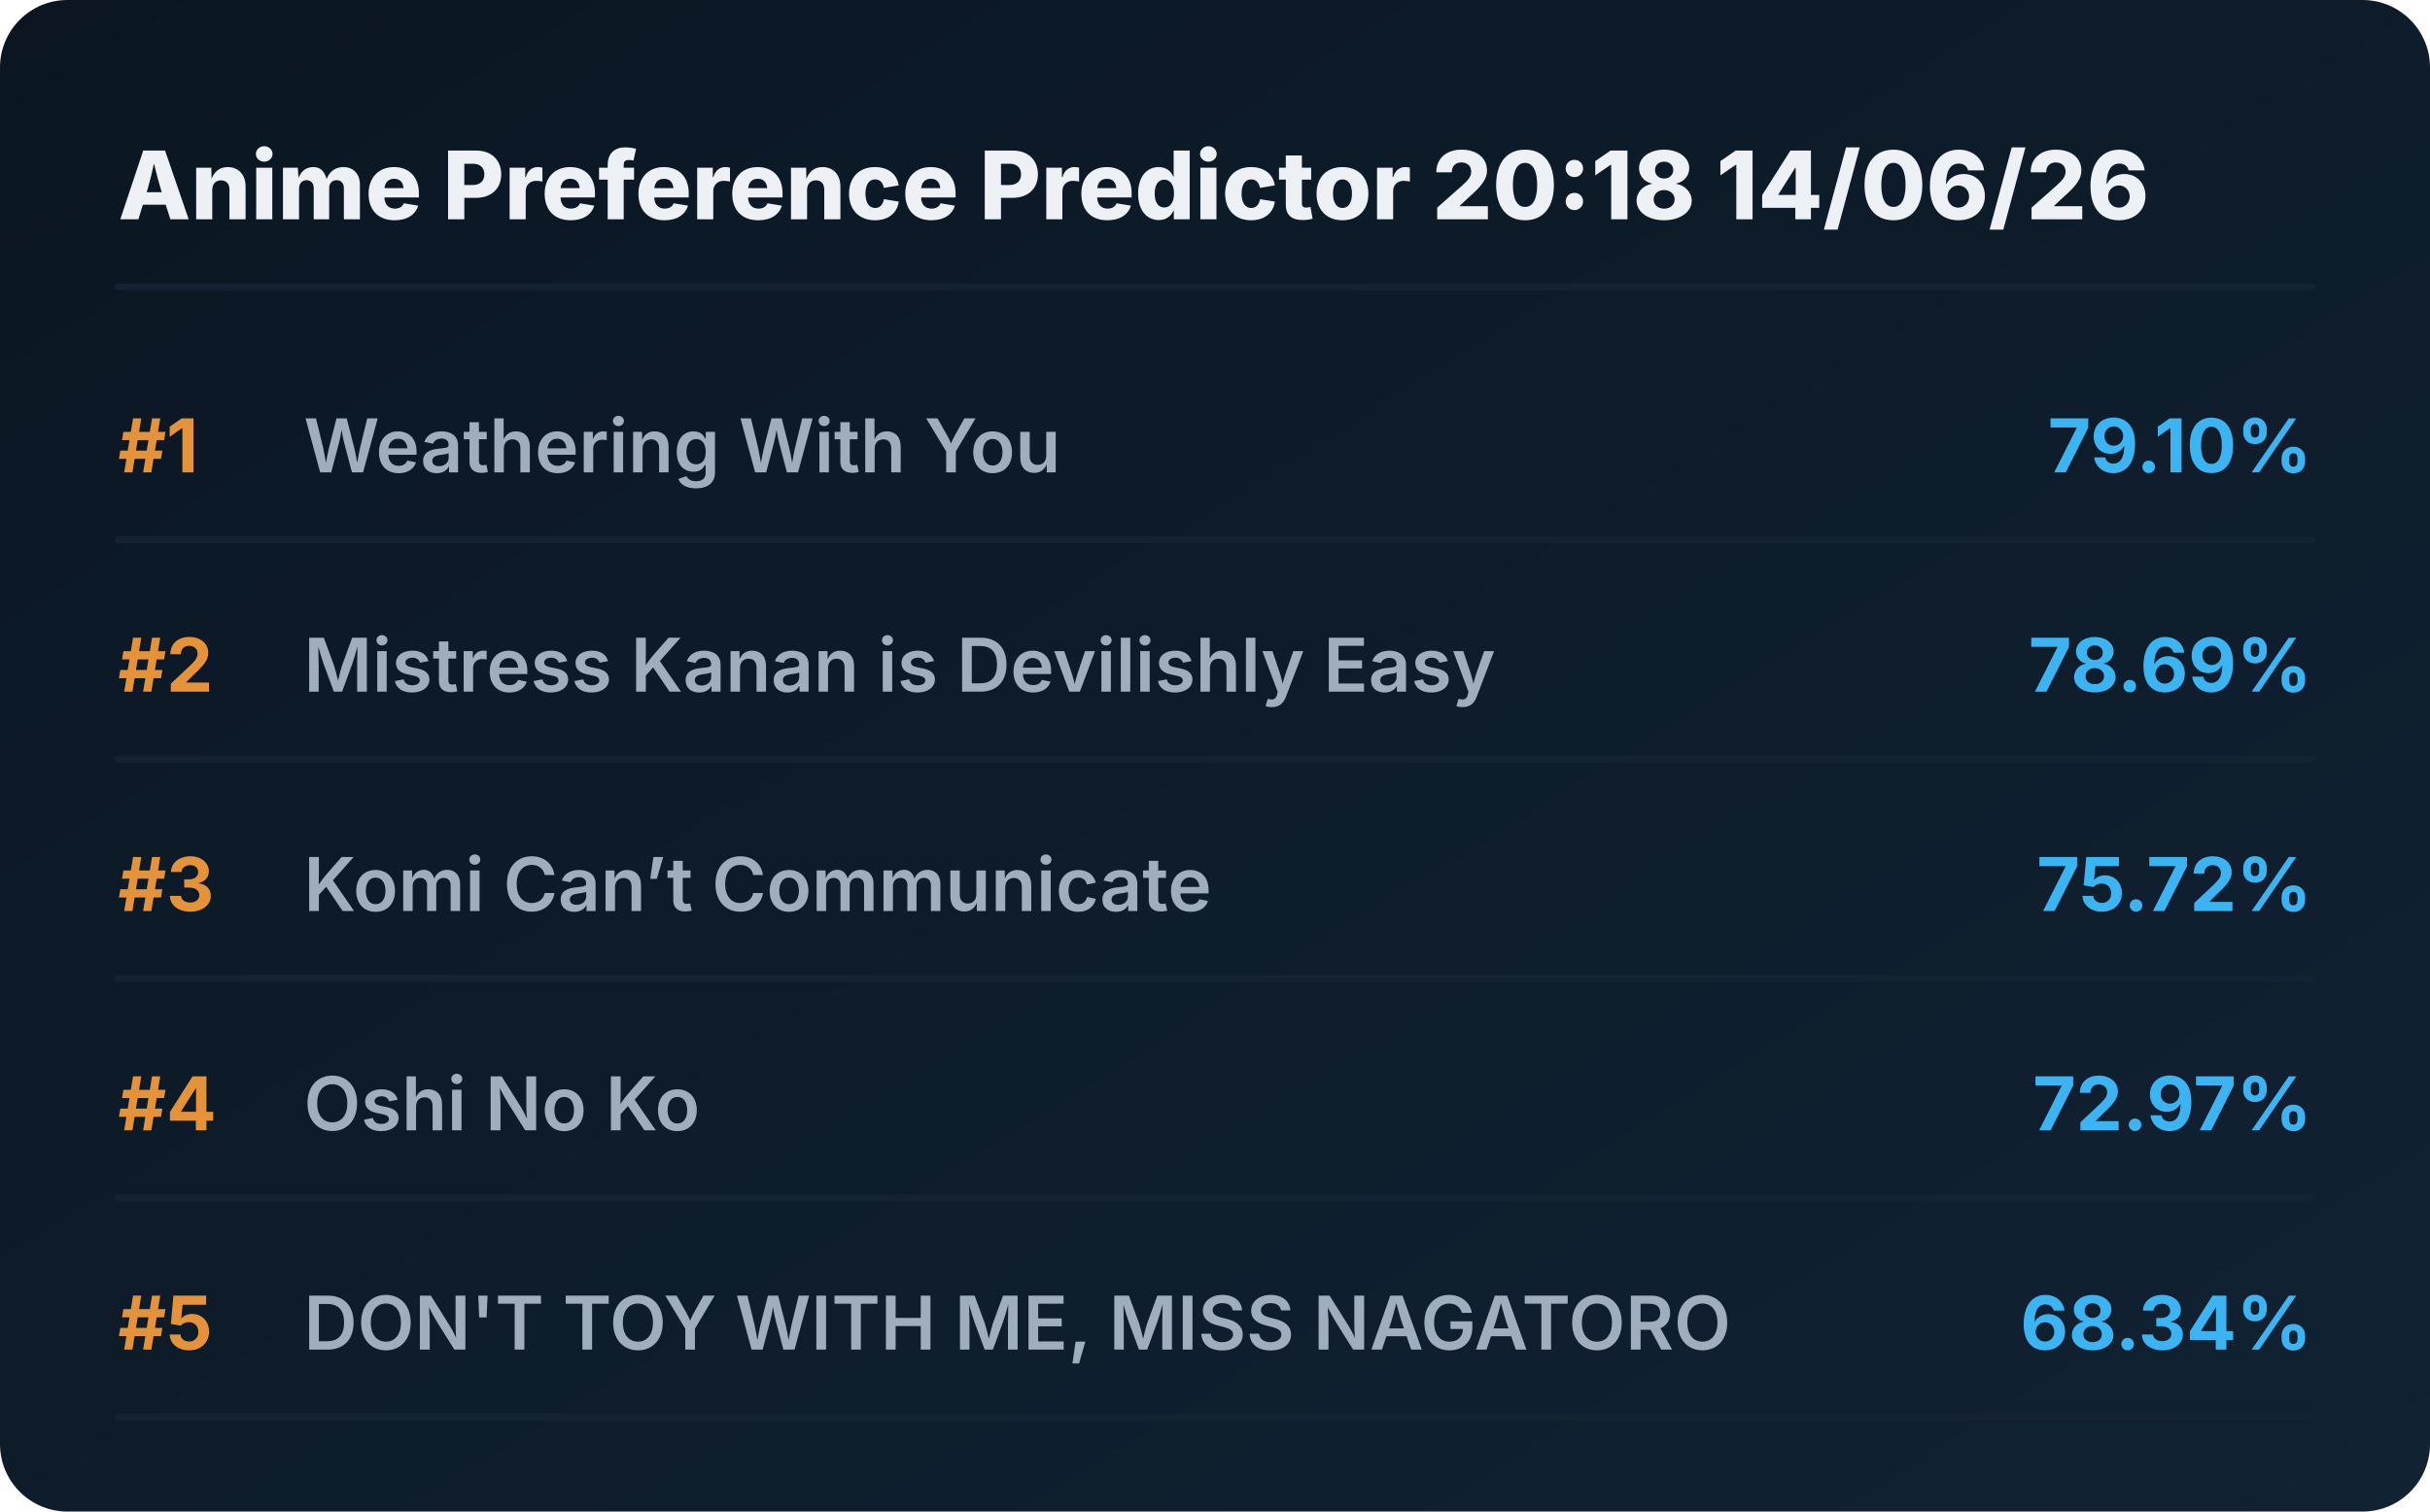
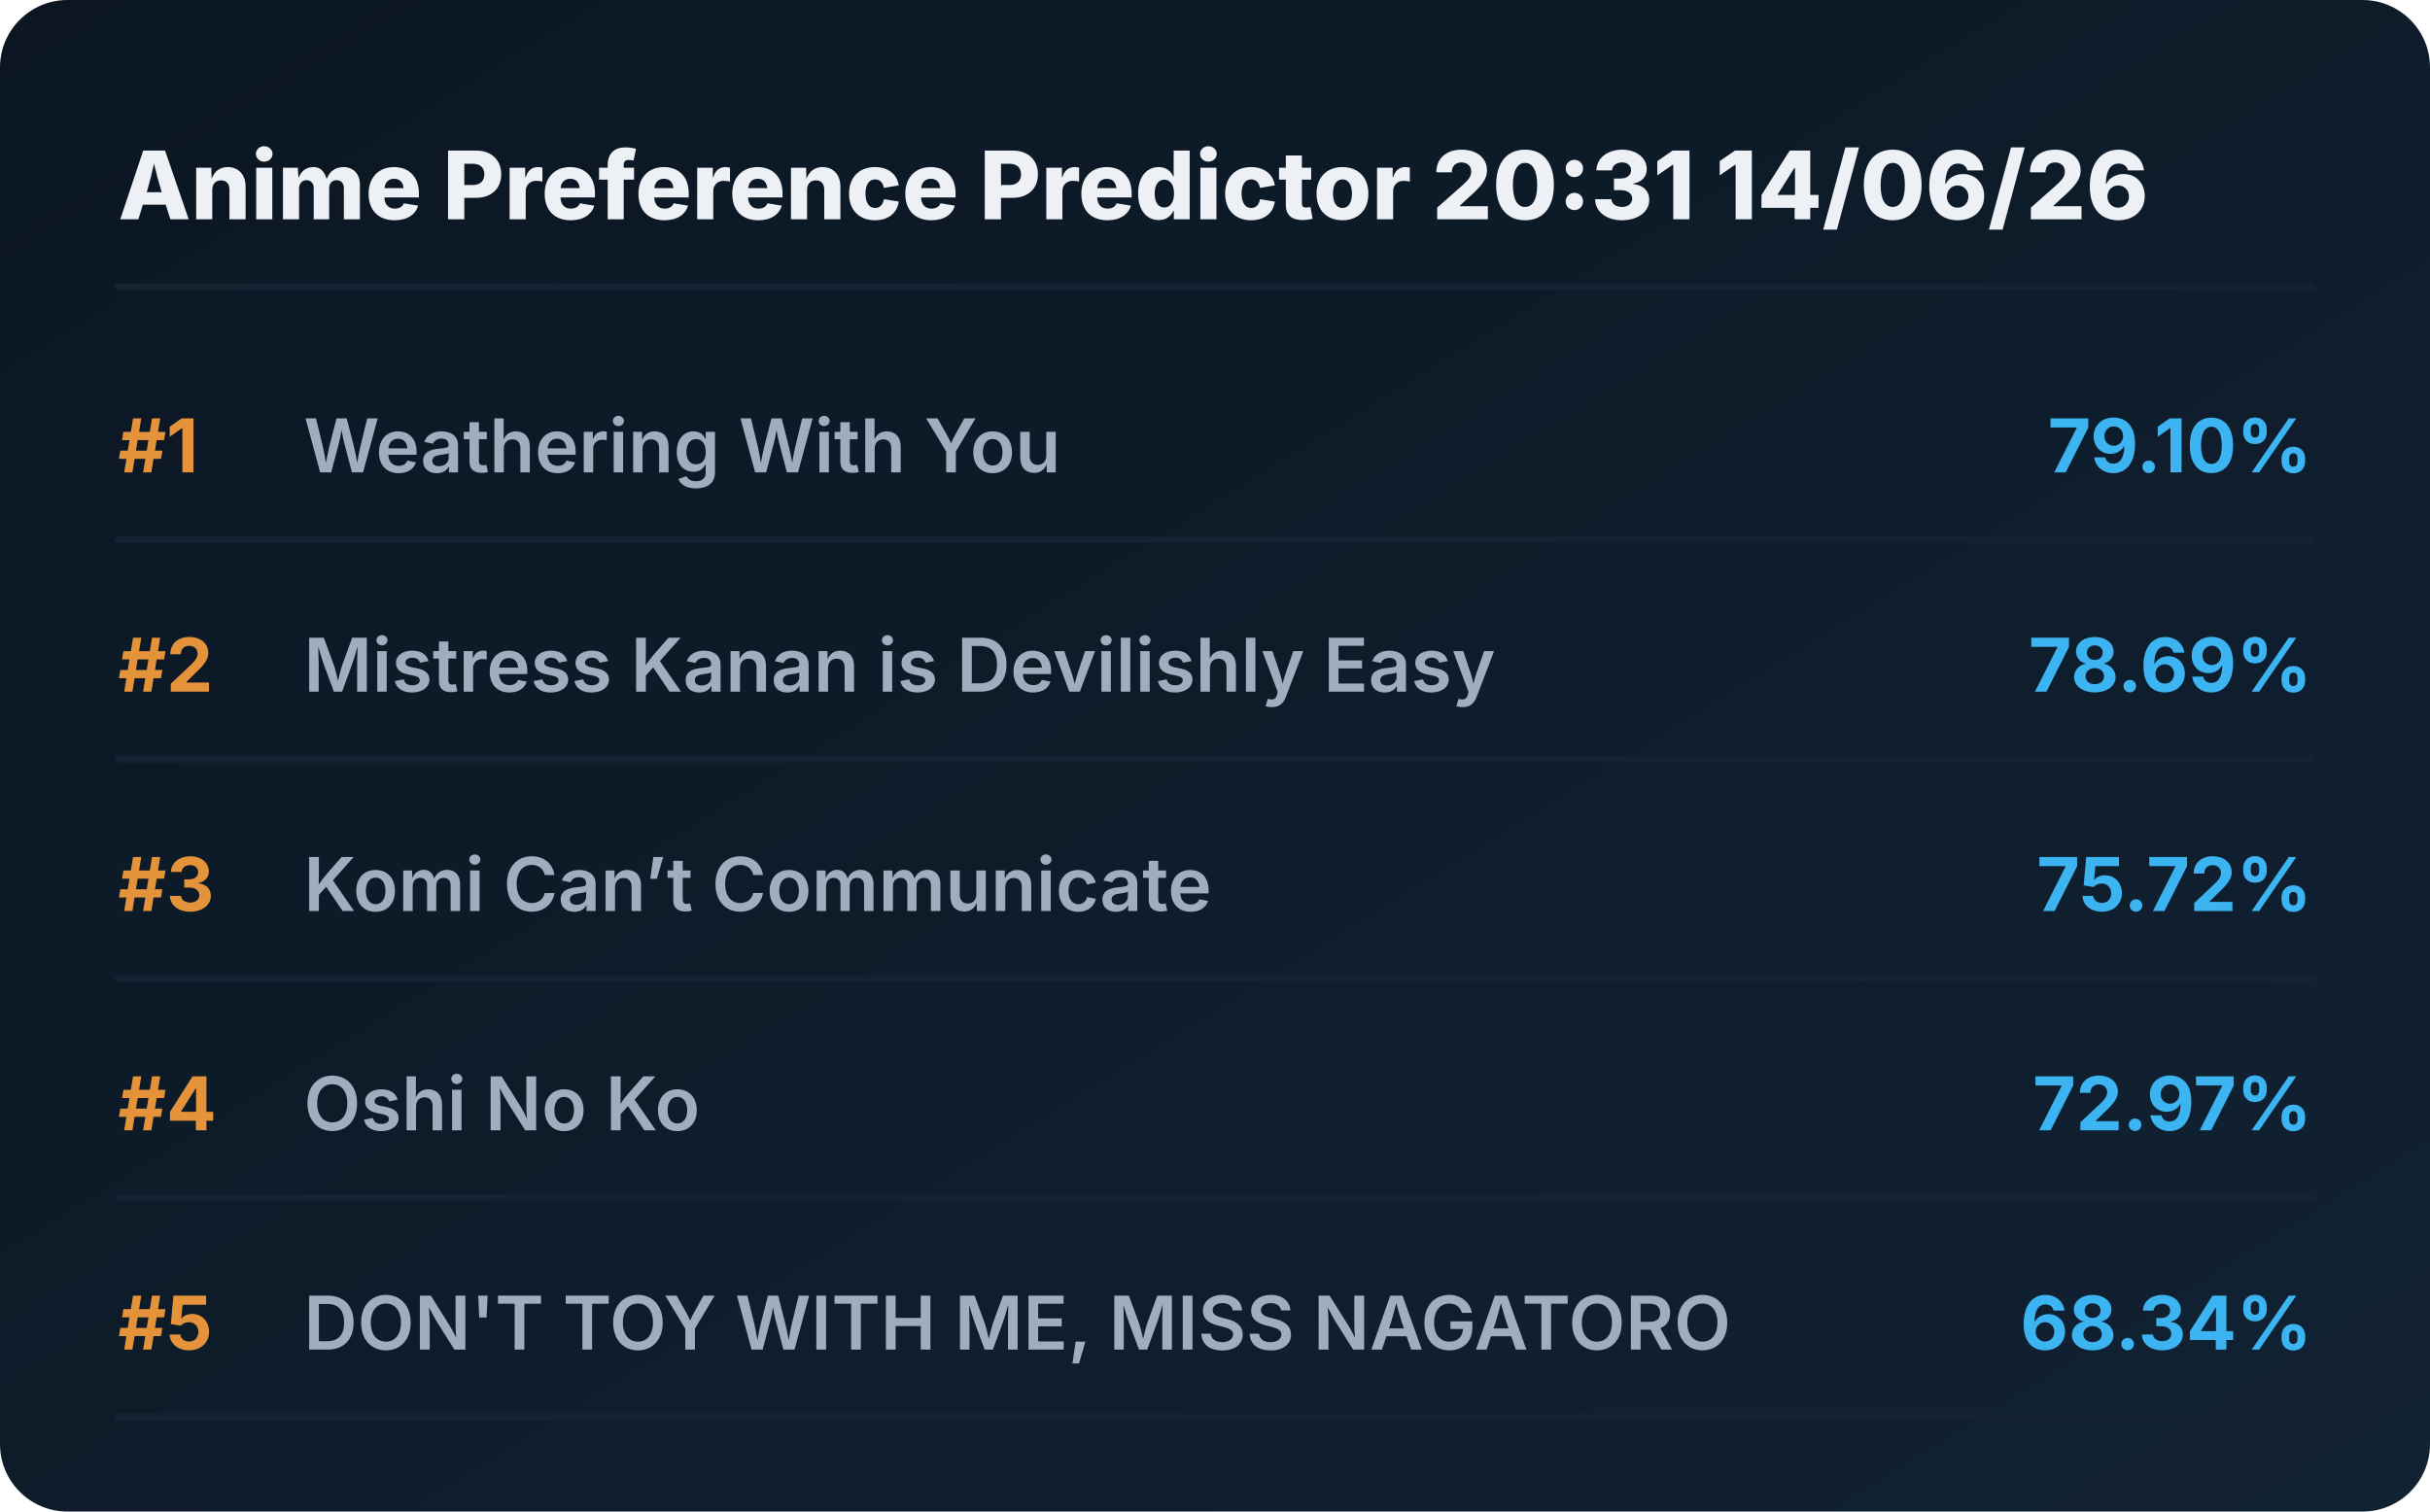
<svg xmlns="http://www.w3.org/2000/svg" viewBox="0 0 720 448" preserveAspectRatio="xMidYMid meet" style="width: 100%; height: auto; max-width: 720px;">
  <defs>
    <linearGradient id="boxGrad" x1="0%" y1="0%" x2="100%" y2="100%">
      <stop offset="0%" stop-color="#0b1622" />
      <stop offset="100%" stop-color="#112233" />
    </linearGradient>
    <clipPath id="titleClip">
      <rect x="90" y="0" width="510" height="100%" />
    </clipPath>
  </defs>
  <style>
    .bg { fill: url(#boxGrad); rx: 20px; }
    .header { font-family: 'Overpass', 'Inter', system-ui, sans-serif; font-weight: 800; font-size: 28px; fill: #edf1f5; }
    .rank { font-family: 'Overpass', 'Inter', system-ui, sans-serif; font-weight: 700; font-size: 22px; fill: #e5933a; }
    .title { font-family: 'Overpass', 'Inter', system-ui, sans-serif; font-weight: 600; font-size: 22px; fill: #9fadbd; }
    .score { font-family: 'Overpass', 'Inter', system-ui, sans-serif; font-weight: 700; font-size: 22px; fill: #3db4f2; }
    .line { stroke: #152232; stroke-width: 2; stroke-linecap: round; }
  </style>
  <rect class="bg" width="720" height="448" />
-   <text x="35" y="65" class="header">Anime Preference Predictor 20:18 14/06/26</text>
+   <text x="35" y="65" class="header">Anime Preference Predictor 20:31 14/06/26</text>
  <line x1="35" y1="85" x2="685" y2="85" class="line" />
  <g transform="translate(0, 0)">
    <text x="35" y="140" class="rank">#1</text>
    <text x="90" y="140" class="title">Weathering With You</text>
    <text x="685" y="140" class="score" text-anchor="end">79.10%</text>
    <line x1="35" y1="160" x2="685" y2="160" class="line" />
  </g>
  <g transform="translate(0, 65)">
    <text x="35" y="140" class="rank">#2</text>
    <text x="90" y="140" class="title">Mistress Kanan is Devilishly Easy</text>
    <text x="685" y="140" class="score" text-anchor="end">78.69%</text>
    <line x1="35" y1="160" x2="685" y2="160" class="line" />
  </g>
  <g transform="translate(0, 130)">
    <text x="35" y="140" class="rank">#3</text>
    <text x="90" y="140" class="title">Komi Can’t Communicate</text>
    <text x="685" y="140" class="score" text-anchor="end">75.72%</text>
    <line x1="35" y1="160" x2="685" y2="160" class="line" />
  </g>
  <g transform="translate(0, 195)">
    <text x="35" y="140" class="rank">#4</text>
    <text x="90" y="140" class="title">Oshi No Ko</text>
    <text x="685" y="140" class="score" text-anchor="end">72.97%</text>
    <line x1="35" y1="160" x2="685" y2="160" class="line" />
  </g>
  <g transform="translate(0, 260)">
    <text x="35" y="140" class="rank">#5</text>
    <text x="90" y="140" class="title">DON'T TOY WITH ME, MISS NAGATORO</text>
    <text x="685" y="140" class="score" text-anchor="end">68.34%</text>
    <line x1="35" y1="160" x2="685" y2="160" class="line" />
  </g>
</svg>
